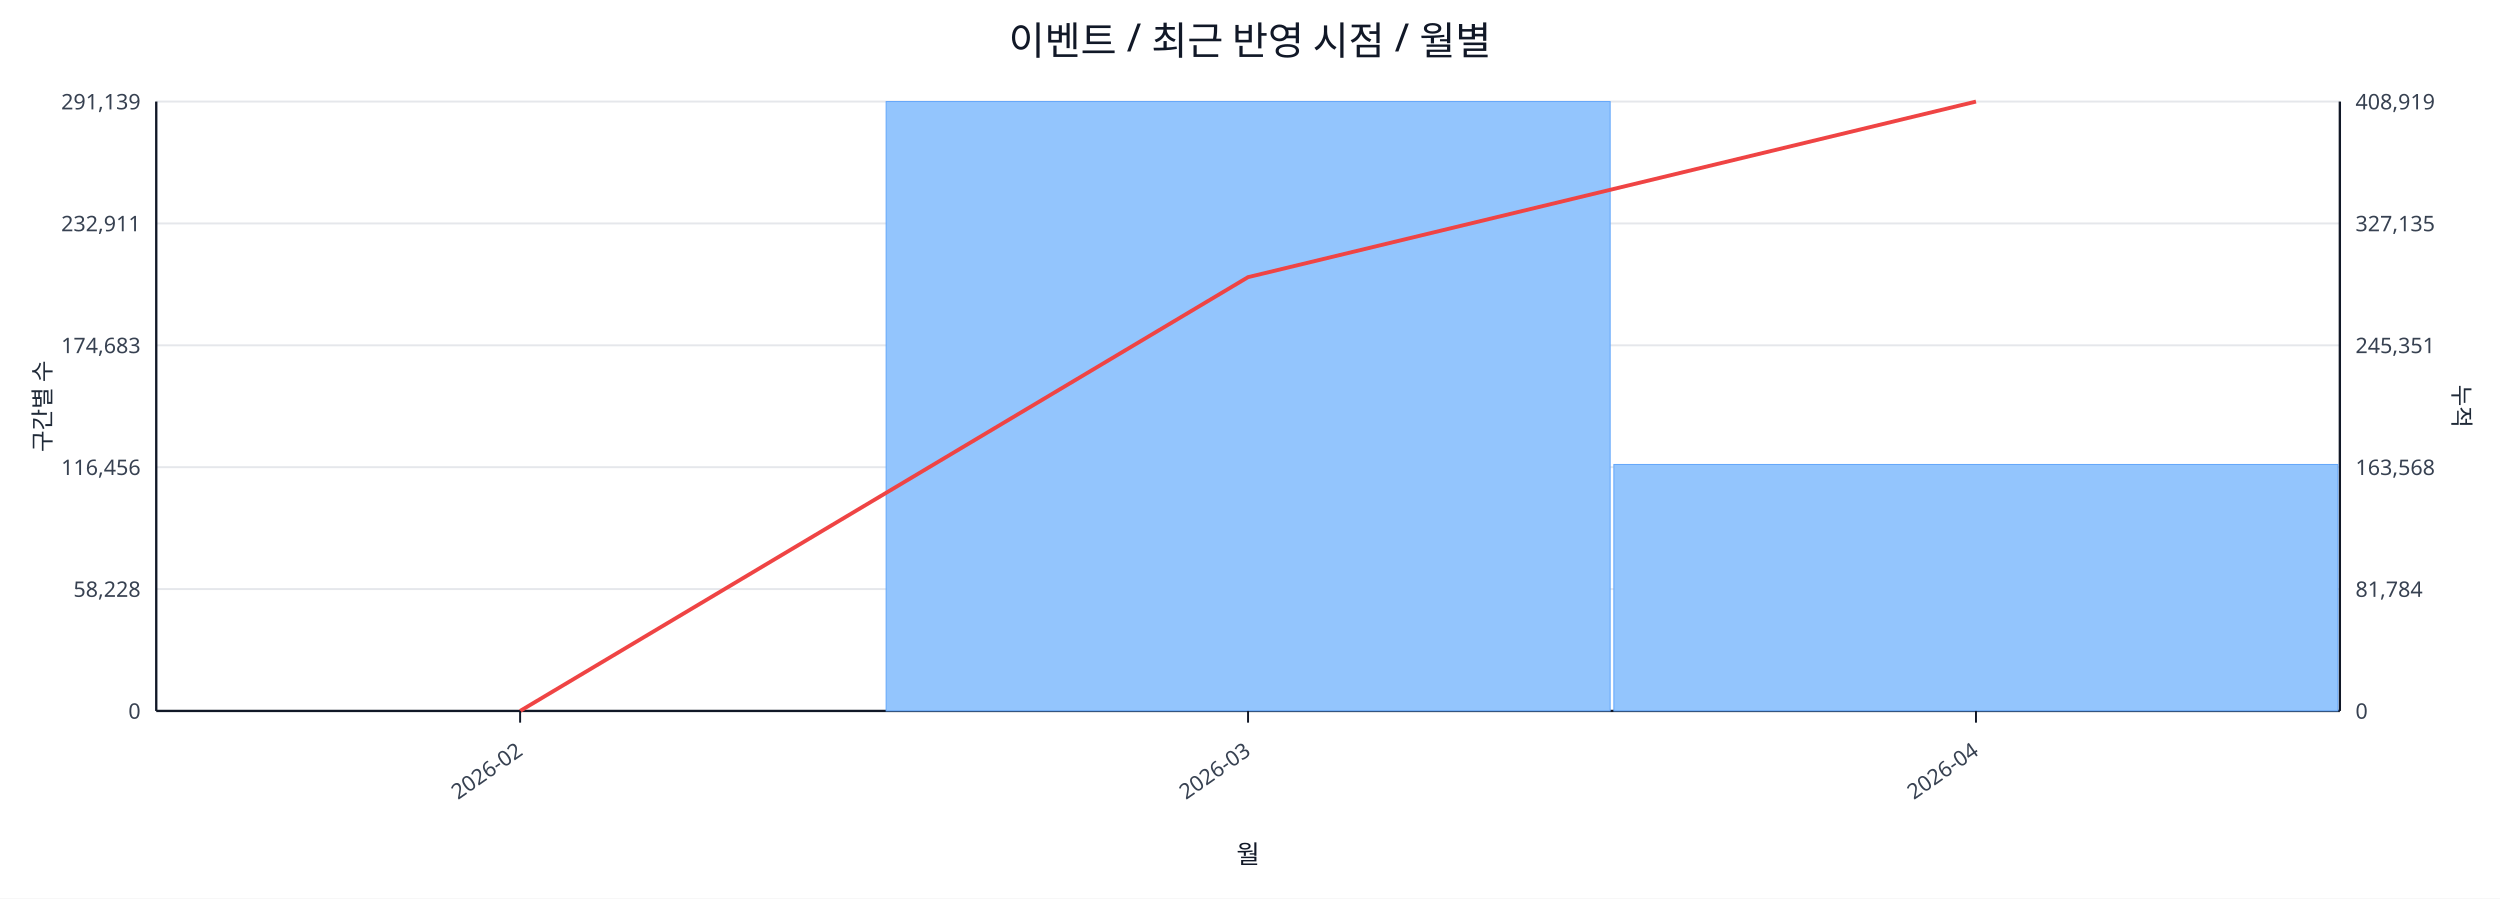
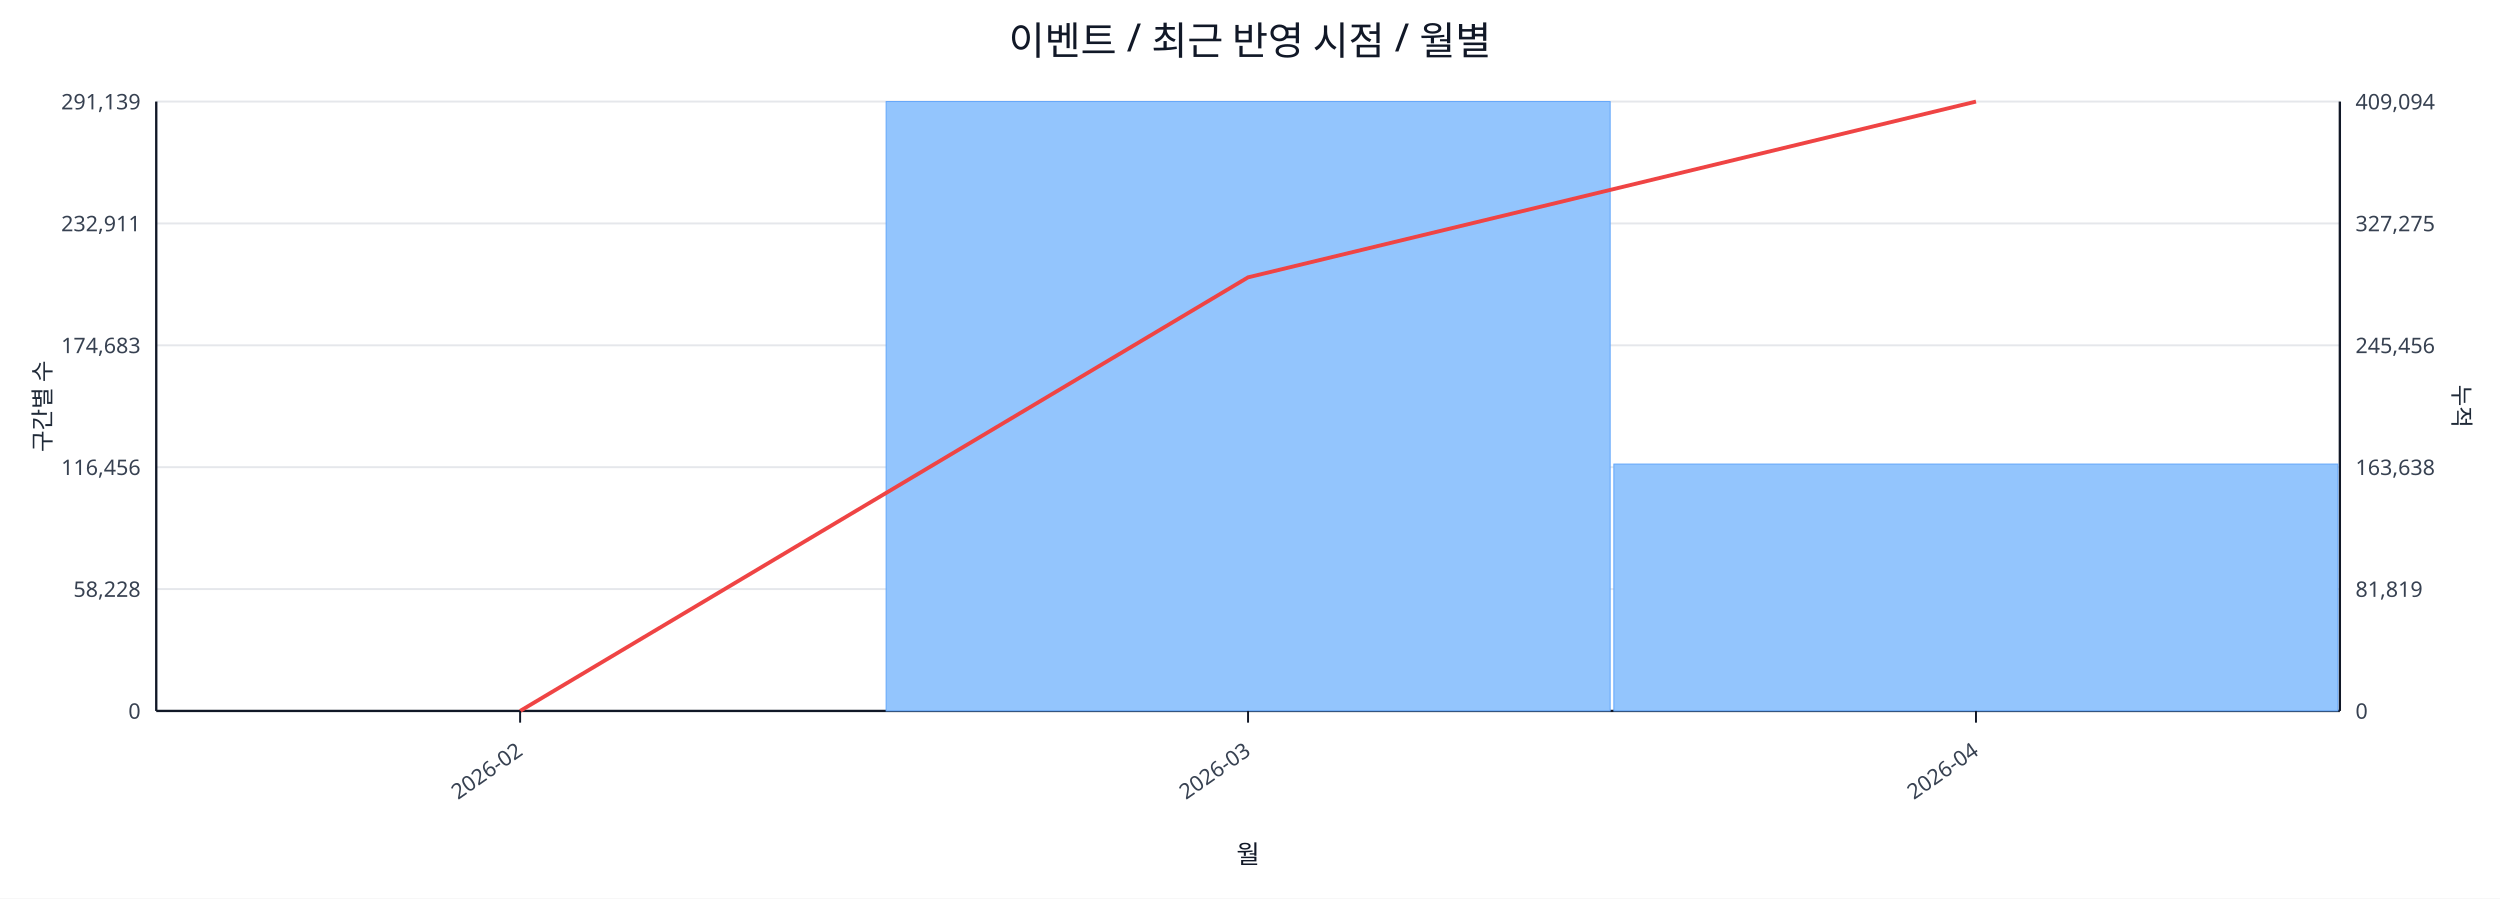
<svg xmlns="http://www.w3.org/2000/svg" width="1280" height="460" viewBox="0 0 1280 460">
  <rect x="0" y="0" width="100%" height="100%" fill="#ffffff" />
  <text x="640.0" y="28" font-size="20" text-anchor="middle" font-family="sans-serif" fill="#111827">이벤트 / 최근 반영 시점 / 월별</text>
  <line x1="80.0" y1="52.0" x2="1198.0" y2="52.0" stroke="#e5e7eb" stroke-width="1" />
  <text x="72.0" y="56.0" font-size="11" text-anchor="end" font-family="sans-serif" fill="#374151">291,139</text>
-   <text x="1206.0" y="56.0" font-size="11" text-anchor="start" font-family="sans-serif" fill="#374151">408,919</text>
+   <text x="1206.0" y="56.0" font-size="11" text-anchor="start" font-family="sans-serif" fill="#374151">409,094</text>
  <line x1="80.0" y1="114.4" x2="1198.0" y2="114.4" stroke="#e5e7eb" stroke-width="1" />
  <text x="72.0" y="118.4" font-size="11" text-anchor="end" font-family="sans-serif" fill="#374151">232,911</text>
-   <text x="1206.0" y="118.4" font-size="11" text-anchor="start" font-family="sans-serif" fill="#374151">327,135</text>
+   <text x="1206.0" y="118.4" font-size="11" text-anchor="start" font-family="sans-serif" fill="#374151">327,275</text>
  <line x1="80.0" y1="176.8" x2="1198.0" y2="176.8" stroke="#e5e7eb" stroke-width="1" />
  <text x="72.0" y="180.8" font-size="11" text-anchor="end" font-family="sans-serif" fill="#374151">174,683</text>
-   <text x="1206.0" y="180.8" font-size="11" text-anchor="start" font-family="sans-serif" fill="#374151">245,351</text>
+   <text x="1206.0" y="180.8" font-size="11" text-anchor="start" font-family="sans-serif" fill="#374151">245,456</text>
  <line x1="80.0" y1="239.2" x2="1198.0" y2="239.2" stroke="#e5e7eb" stroke-width="1" />
  <text x="72.0" y="243.2" font-size="11" text-anchor="end" font-family="sans-serif" fill="#374151">116,456</text>
-   <text x="1206.0" y="243.2" font-size="11" text-anchor="start" font-family="sans-serif" fill="#374151">163,568</text>
+   <text x="1206.0" y="243.2" font-size="11" text-anchor="start" font-family="sans-serif" fill="#374151">163,638</text>
  <line x1="80.0" y1="301.6" x2="1198.0" y2="301.6" stroke="#e5e7eb" stroke-width="1" />
  <text x="72.0" y="305.6" font-size="11" text-anchor="end" font-family="sans-serif" fill="#374151">58,228</text>
-   <text x="1206.0" y="305.6" font-size="11" text-anchor="start" font-family="sans-serif" fill="#374151">81,784</text>
+   <text x="1206.0" y="305.6" font-size="11" text-anchor="start" font-family="sans-serif" fill="#374151">81,819</text>
  <line x1="80.0" y1="364.0" x2="1198.0" y2="364.0" stroke="#e5e7eb" stroke-width="1" />
  <text x="72.0" y="368.0" font-size="11" text-anchor="end" font-family="sans-serif" fill="#374151">0</text>
  <text x="1206.0" y="368.0" font-size="11" text-anchor="start" font-family="sans-serif" fill="#374151">0</text>
  <line x1="80.0" y1="364.0" x2="1198.0" y2="364.0" stroke="#111827" stroke-width="1.2" />
  <line x1="80.0" y1="52.0" x2="80.0" y2="364.0" stroke="#111827" stroke-width="1.2" />
  <line x1="1198.0" y1="52.0" x2="1198.0" y2="364.0" stroke="#111827" stroke-width="1.2" />
  <rect x="81.0" y="364.0" width="370.7" height="0.0" fill="#93c5fd" stroke="#60a5fa" stroke-width="0.5" />
  <rect x="453.7" y="52.0" width="370.7" height="312.0" fill="#93c5fd" stroke="#60a5fa" stroke-width="0.5" />
-   <rect x="826.3" y="237.8" width="370.7" height="126.2" fill="#93c5fd" stroke="#60a5fa" stroke-width="0.5" />
-   <polyline fill="none" stroke="#ef4444" stroke-width="2" points="266.3,364.0 639.0,141.9 1011.7,52.0" />
+   <rect x="826.3" y="237.6" width="370.7" height="126.4" fill="#93c5fd" stroke="#60a5fa" stroke-width="0.5" />
+   <polyline fill="none" stroke="#ef4444" stroke-width="2" points="266.3,364.0 639.0,142.0 1011.7,52.0" />
  <line x1="266.3" y1="364.0" x2="266.3" y2="370.0" stroke="#111827" stroke-width="1" />
  <text x="268.3" y="386.0" font-size="11" text-anchor="end" transform="rotate(-35 268.3 386.0)" font-family="sans-serif" fill="#374151">2026-02</text>
  <line x1="639.0" y1="364.0" x2="639.0" y2="370.0" stroke="#111827" stroke-width="1" />
  <text x="641.0" y="386.0" font-size="11" text-anchor="end" transform="rotate(-35 641.0 386.0)" font-family="sans-serif" fill="#374151">2026-03</text>
  <line x1="1011.7" y1="364.0" x2="1011.7" y2="370.0" stroke="#111827" stroke-width="1" />
  <text x="1013.7" y="386.0" font-size="11" text-anchor="end" transform="rotate(-35 1013.7 386.0)" font-family="sans-serif" fill="#374151">2026-04</text>
  <text x="26" y="208.0" font-size="12" transform="rotate(-90 26 208.0)" text-anchor="middle" font-family="sans-serif" fill="#1f2937">구간별 수</text>
  <text x="1256.0" y="208.0" font-size="12" transform="rotate(90 1256.0 208.0)" text-anchor="middle" font-family="sans-serif" fill="#1f2937">누적</text>
  <text x="639.0" y="442.0" font-size="13" text-anchor="middle" font-family="sans-serif" fill="#111827">월</text>
</svg>
